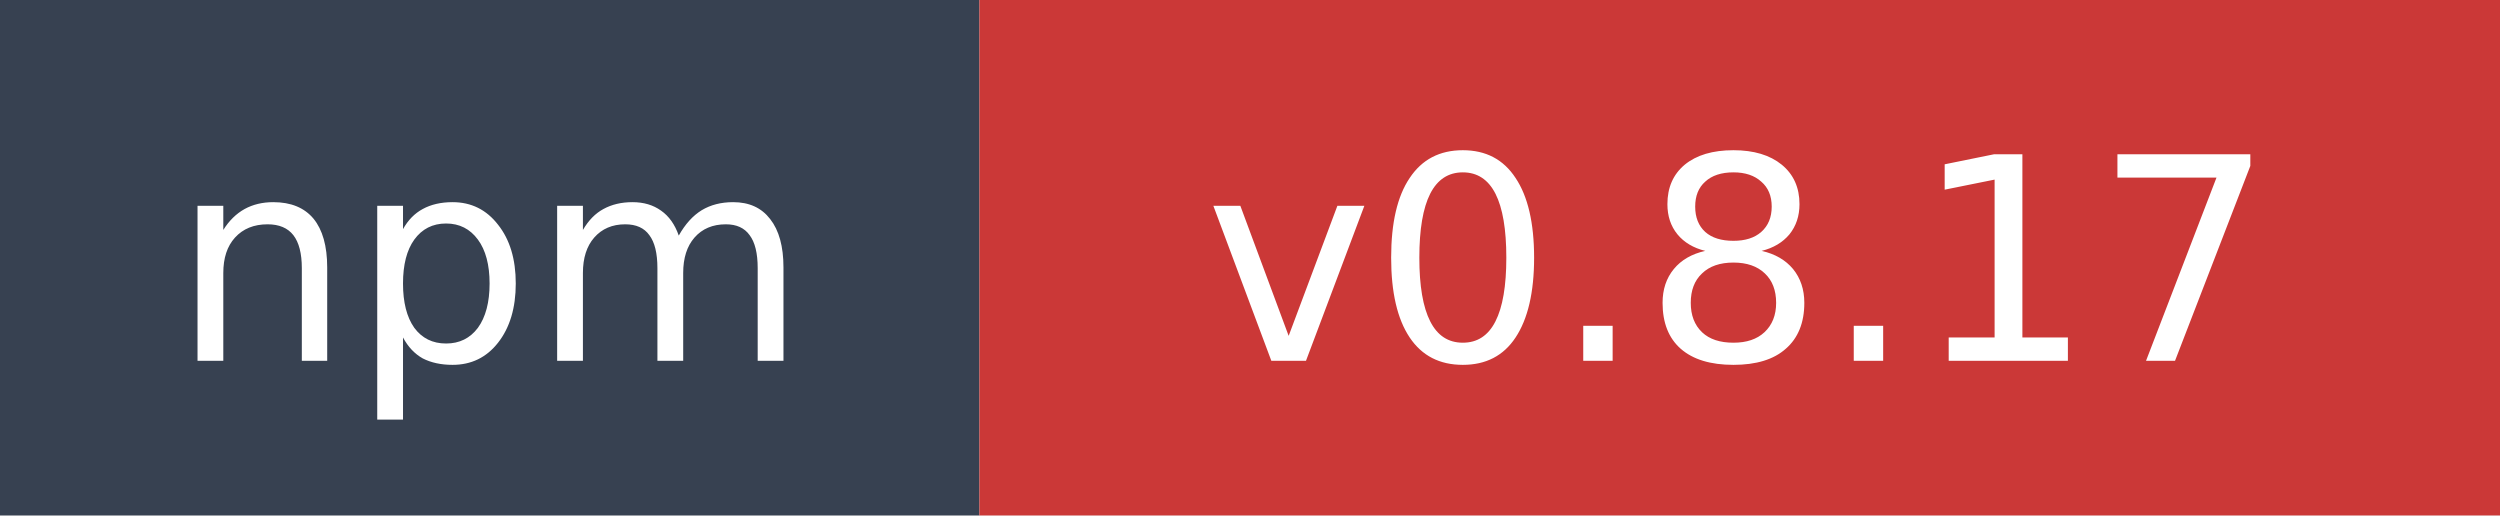
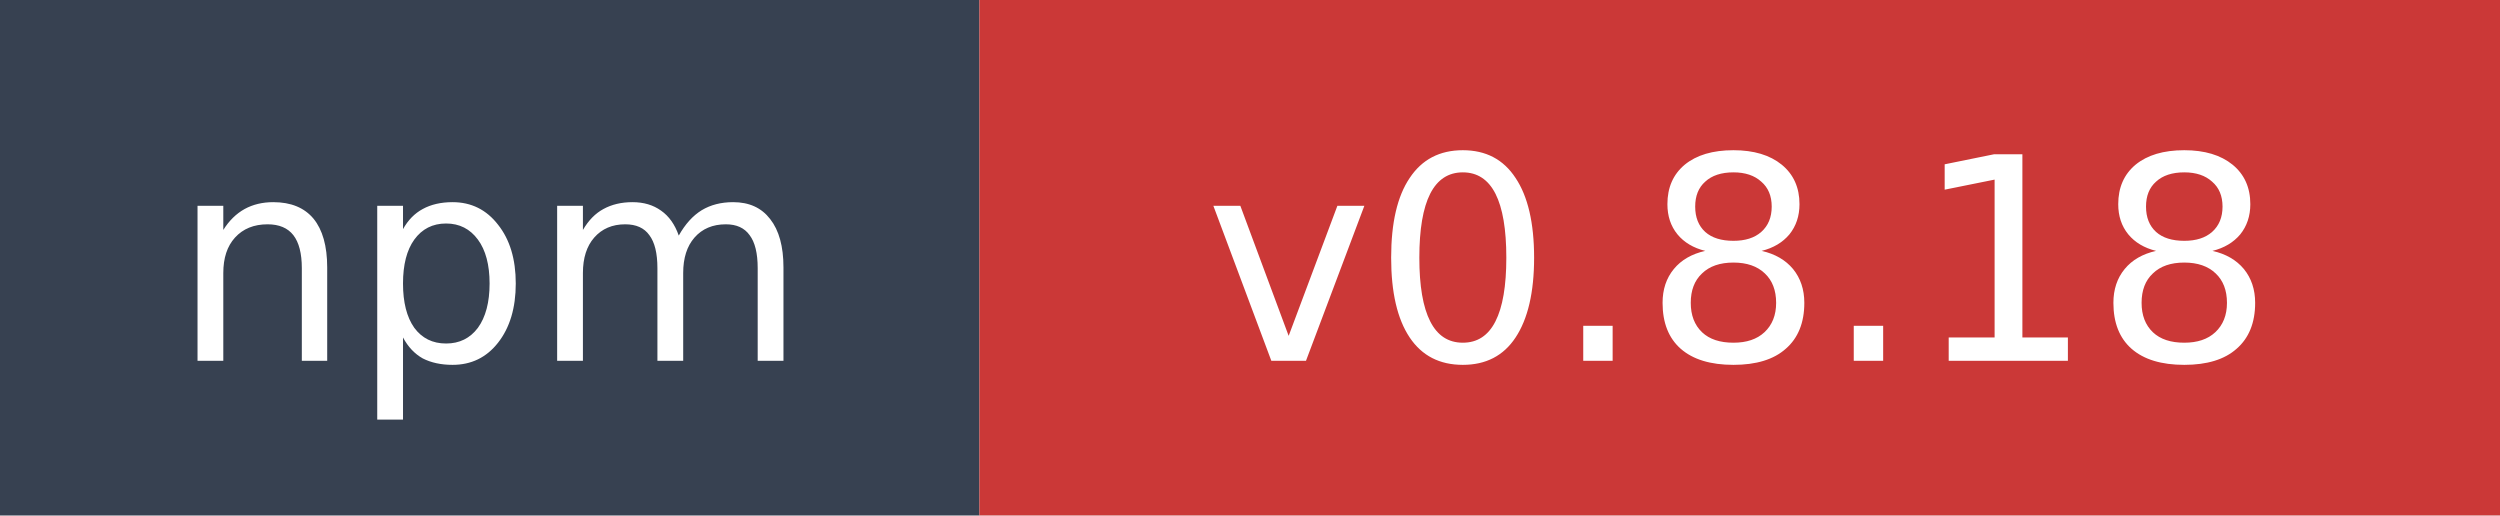
- <svg xmlns="http://www.w3.org/2000/svg" width="97" height="20" role="img" aria-label="npm: v0.8.17">
+ <svg xmlns="http://www.w3.org/2000/svg" width="97" height="20" role="img" aria-label="npm: v0.8.18">
  <rect width="38" height="20" fill="#374151" />
  <rect x="38" width="59" height="20" fill="#cb3837" />
  <text x="19" y="14" fill="#ffffff" font-family="Verdana,Geneva,DejaVu Sans,sans-serif" font-size="11" text-anchor="middle">npm</text>
-   <text x="67.5" y="14" fill="#ffffff" font-family="Verdana,Geneva,DejaVu Sans,sans-serif" font-size="11" text-anchor="middle">v0.8.17</text>
+   <text x="67.5" y="14" fill="#ffffff" font-family="Verdana,Geneva,DejaVu Sans,sans-serif" font-size="11" text-anchor="middle">v0.8.18</text>
</svg>
